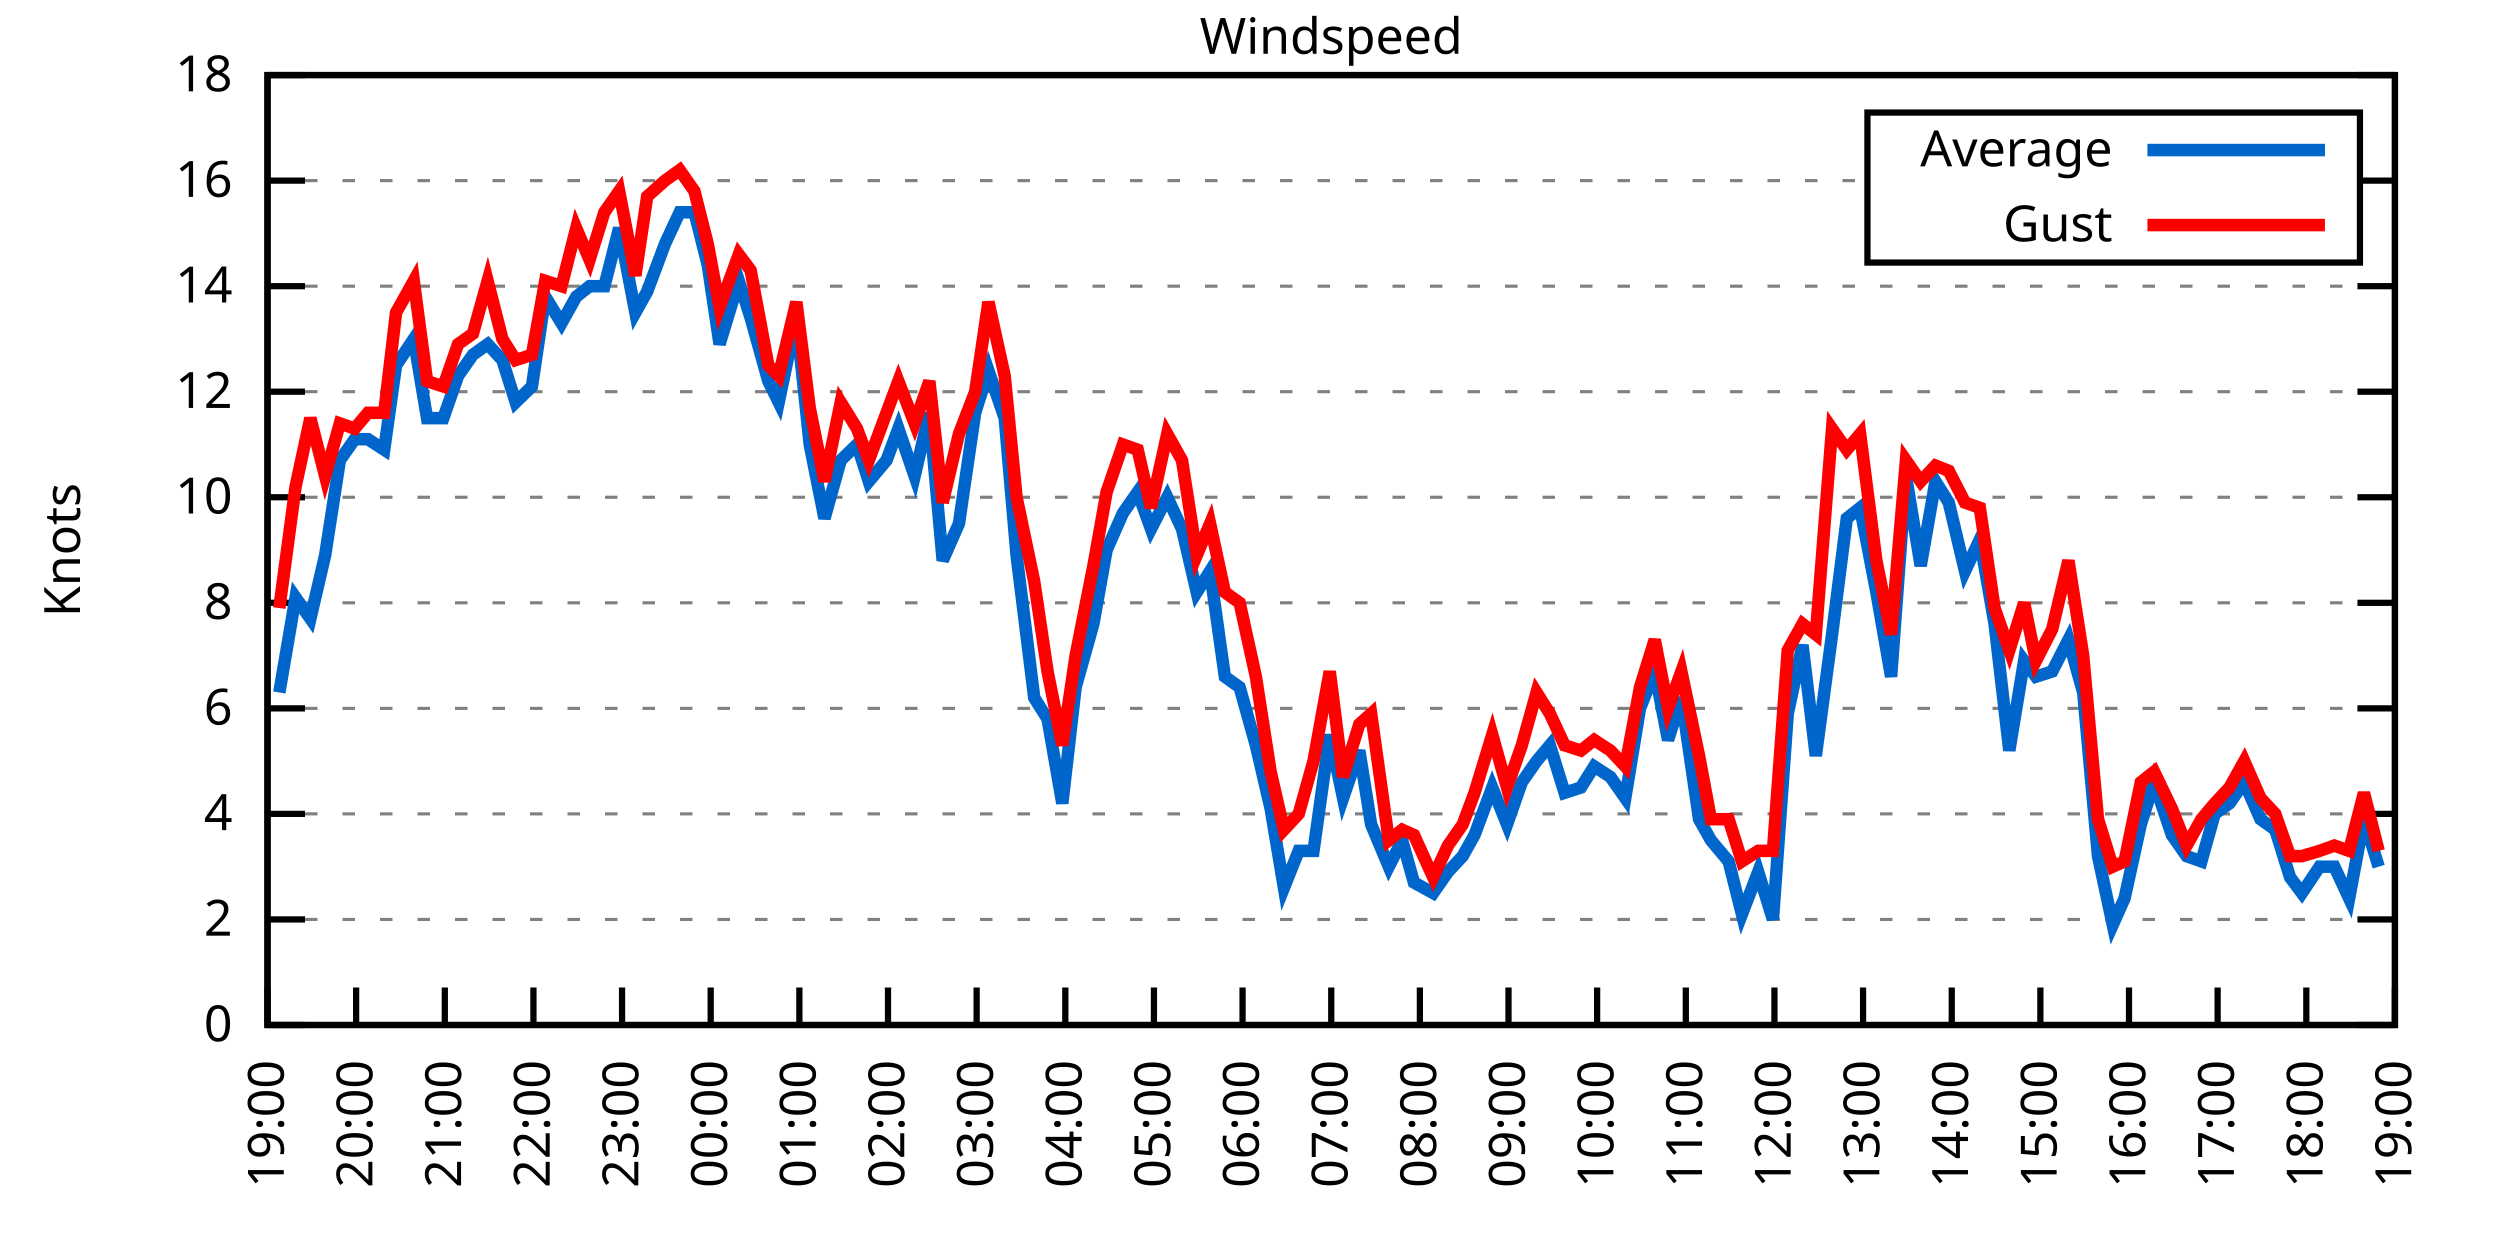
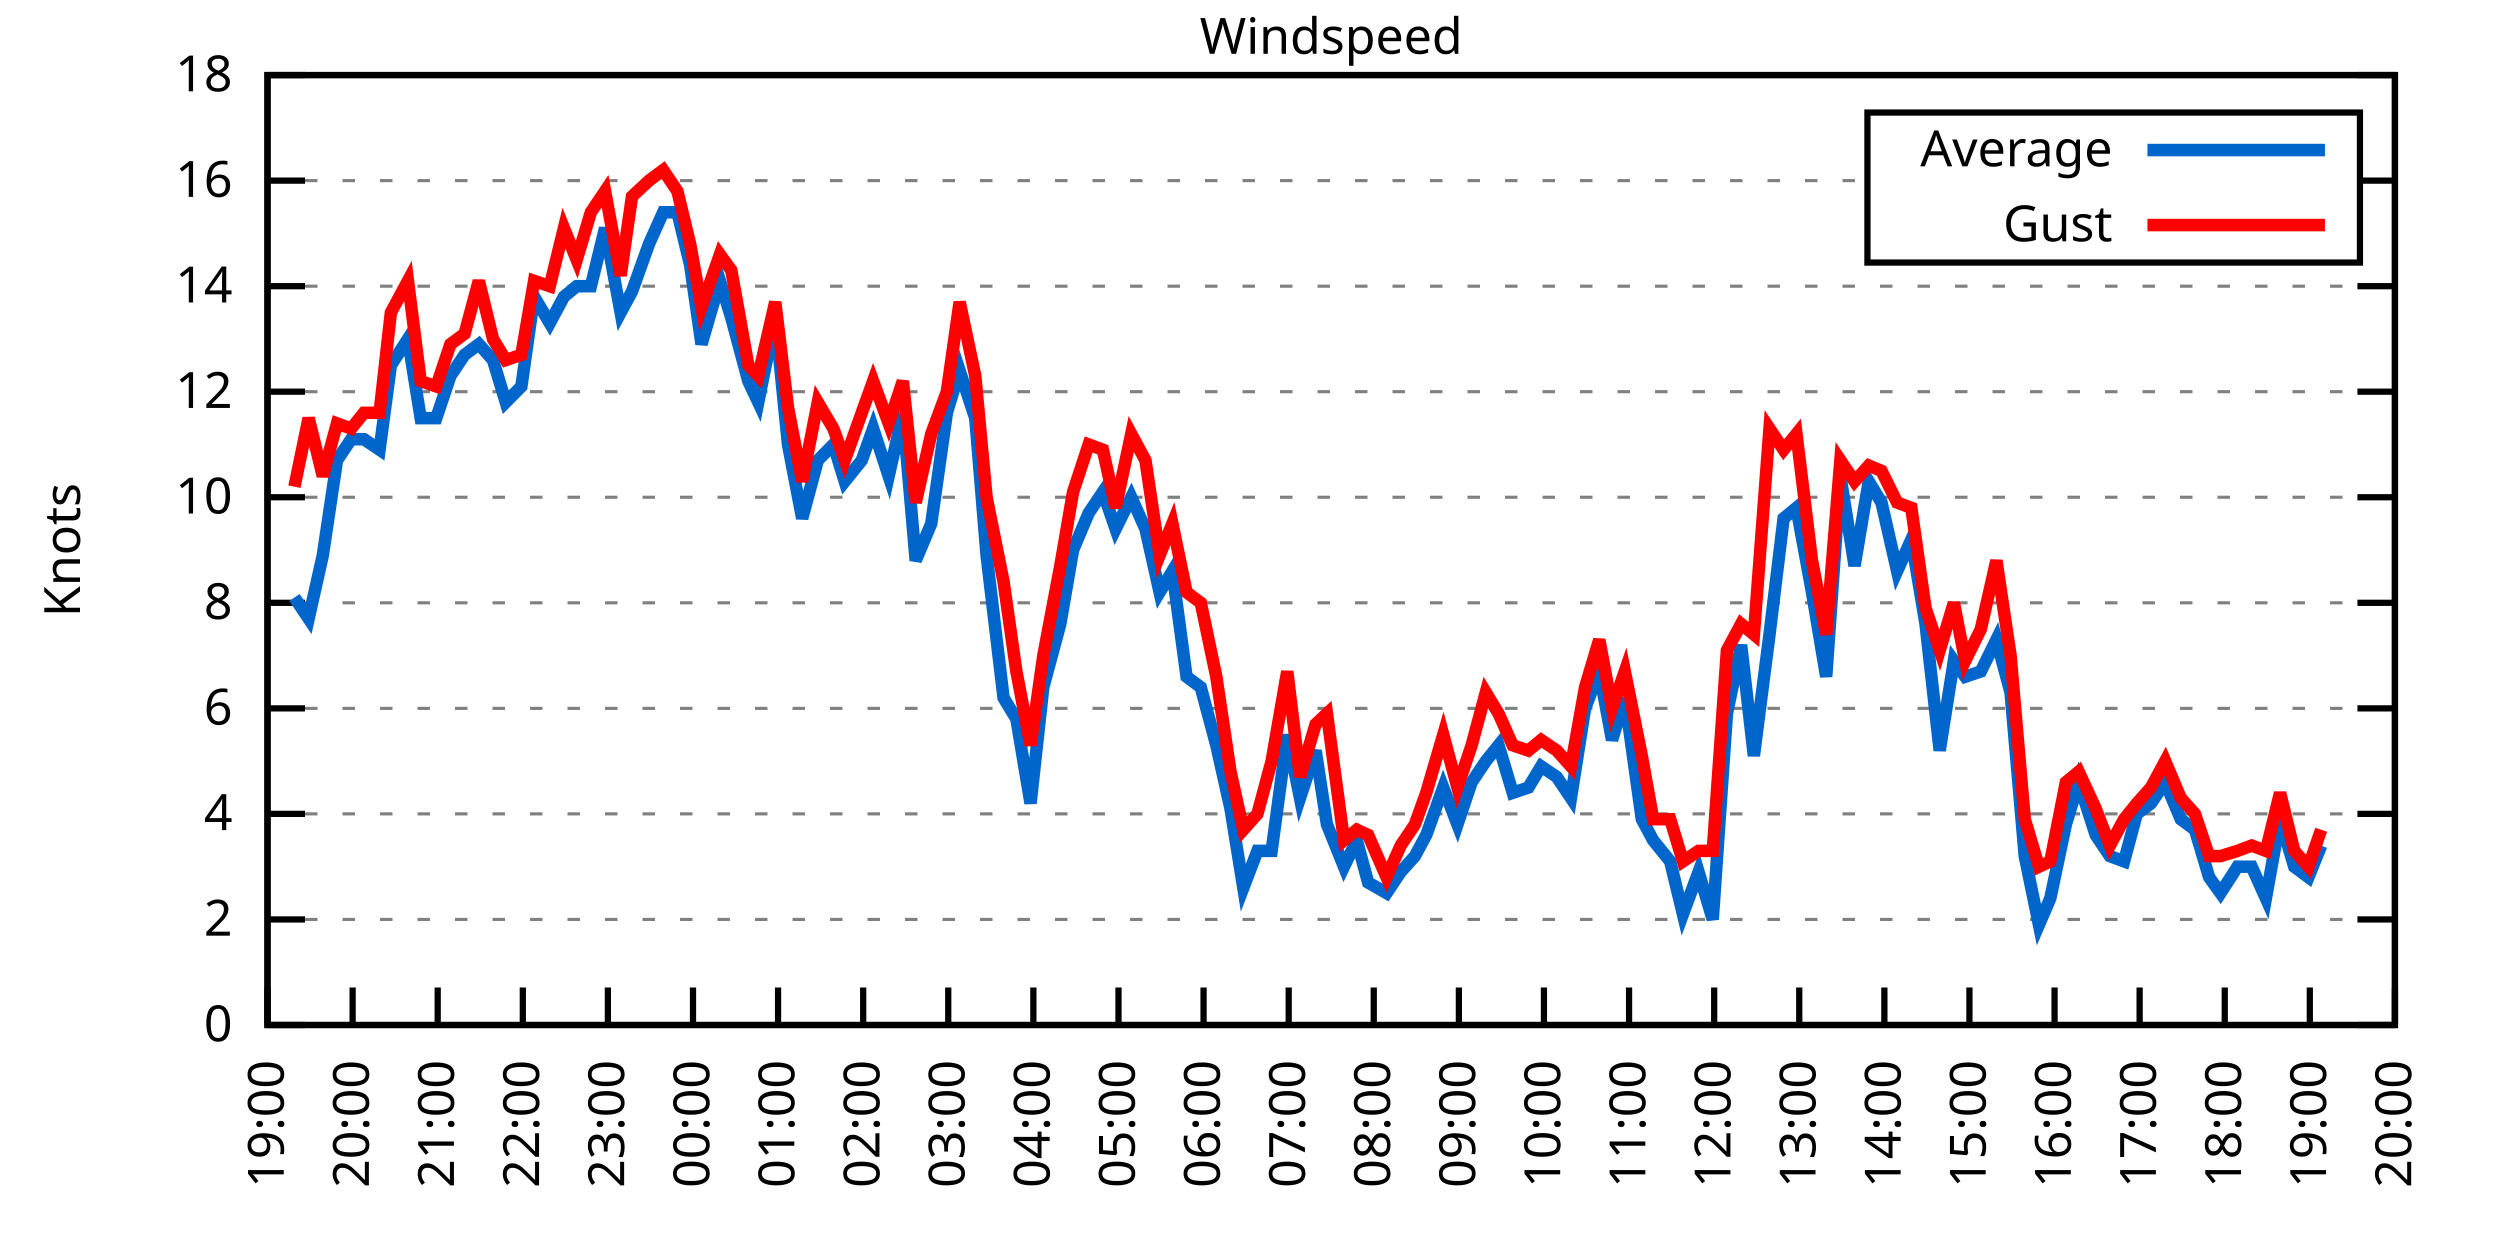
<svg xmlns="http://www.w3.org/2000/svg" xmlns:xlink="http://www.w3.org/1999/xlink" width="400" height="200" viewBox="0 0 400 200">
  <g id="gnuplot_canvas">
    <rect x="0" y="0" width="400" height="200" fill="none" />
    <defs>
      <circle id="gpDot" r="0.5" stroke-width="0.5" stroke="currentColor" />
      <path id="gpPt0" stroke-width="0.333" stroke="currentColor" d="M-1,0 h2 M0,-1 v2" />
      <path id="gpPt1" stroke-width="0.333" stroke="currentColor" d="M-1,-1 L1,1 M1,-1 L-1,1" />
      <path id="gpPt2" stroke-width="0.333" stroke="currentColor" d="M-1,0 L1,0 M0,-1 L0,1 M-1,-1 L1,1 M-1,1 L1,-1" />
      <rect id="gpPt3" stroke-width="0.333" stroke="currentColor" x="-1" y="-1" width="2" height="2" />
      <rect id="gpPt4" stroke-width="0.333" stroke="currentColor" fill="currentColor" x="-1" y="-1" width="2" height="2" />
      <circle id="gpPt5" stroke-width="0.333" stroke="currentColor" cx="0" cy="0" r="1" />
      <use xlink:href="#gpPt5" id="gpPt6" fill="currentColor" stroke="none" />
      <path id="gpPt7" stroke-width="0.333" stroke="currentColor" d="M0,-1.33 L-1.33,0.67 L1.33,0.67 z" />
      <use xlink:href="#gpPt7" id="gpPt8" fill="currentColor" stroke="none" />
      <use xlink:href="#gpPt7" id="gpPt9" stroke="currentColor" transform="rotate(180)" />
      <use xlink:href="#gpPt9" id="gpPt10" fill="currentColor" stroke="none" />
      <use xlink:href="#gpPt3" id="gpPt11" stroke="currentColor" transform="rotate(45)" />
      <use xlink:href="#gpPt11" id="gpPt12" fill="currentColor" stroke="none" />
      <path id="gpPt13" stroke-width="0.333" stroke="currentColor" d="M0,1.330 L1.265,0.411 L0.782,-1.067 L-0.782,-1.076 L-1.265,0.411 z" />
      <use xlink:href="#gpPt13" id="gpPt14" fill="currentColor" stroke="none" />
      <filter id="textbox" filterUnits="objectBoundingBox" x="0" y="0" height="1" width="1">
        <feFlood flood-color="white" flood-opacity="1" result="bgnd" />
        <feComposite in="SourceGraphic" in2="bgnd" operator="atop" />
      </filter>
      <filter id="greybox" filterUnits="objectBoundingBox" x="0" y="0" height="1" width="1">
        <feFlood flood-color="lightgrey" flood-opacity="1" result="grey" />
        <feComposite in="SourceGraphic" in2="grey" operator="atop" />
      </filter>
    </defs>
    <g fill="none" color="white" stroke="currentColor" stroke-width="1.00" stroke-linecap="butt" stroke-linejoin="miter">
</g>
    <g fill="none" color="black" stroke="currentColor" stroke-width="1.00" stroke-linecap="butt" stroke-linejoin="miter">
      <g stroke="none" shape-rendering="crispEdges">
        <polygon fill="rgb(255, 255, 255)" points="42.80,164.00 383.18,164.00 383.18,12.02 42.80,12.02 " />
      </g>
    </g>
    <g fill="none" color="black" stroke="currentColor" stroke-width="1.00" stroke-linecap="butt" stroke-linejoin="miter">
</g>
    <g fill="none" color="black" stroke="black" stroke-width="0.50" stroke-linecap="butt" stroke-linejoin="miter">
</g>
    <g fill="none" color="gray" stroke="currentColor" stroke-width="0.50" stroke-linecap="butt" stroke-linejoin="miter">
      <path stroke="gray" stroke-dasharray="2,4" class="gridline" d="M42.80,164.00 L383.19,164.00  " />
    </g>
    <g fill="none" color="gray" stroke="gray" stroke-width="1.00" stroke-linecap="butt" stroke-linejoin="miter">
</g>
    <g fill="none" color="black" stroke="currentColor" stroke-width="1.00" stroke-linecap="butt" stroke-linejoin="miter">
      <path stroke="black" d="M42.80,164.00 L48.80,164.00 M383.19,164.00 L377.19,164.00  " />
      <g transform="translate(37.20,166.60)" stroke="none" fill="black" font-family="Sans" font-size="8.00" text-anchor="end">
        <text>
          <tspan font-family="Sans"> 0</tspan>
        </text>
      </g>
    </g>
    <g fill="none" color="black" stroke="currentColor" stroke-width="1.00" stroke-linecap="butt" stroke-linejoin="miter">
</g>
    <g fill="none" color="black" stroke="black" stroke-width="0.50" stroke-linecap="butt" stroke-linejoin="miter">
</g>
    <g fill="none" color="gray" stroke="currentColor" stroke-width="0.50" stroke-linecap="butt" stroke-linejoin="miter">
      <path stroke="gray" stroke-dasharray="2,4" class="gridline" d="M42.80,147.11 L383.19,147.11  " />
    </g>
    <g fill="none" color="gray" stroke="gray" stroke-width="1.00" stroke-linecap="butt" stroke-linejoin="miter">
</g>
    <g fill="none" color="black" stroke="currentColor" stroke-width="1.00" stroke-linecap="butt" stroke-linejoin="miter">
      <path stroke="black" d="M42.80,147.11 L48.80,147.11 M383.19,147.11 L377.19,147.11  " />
      <g transform="translate(37.20,149.71)" stroke="none" fill="black" font-family="Sans" font-size="8.00" text-anchor="end">
        <text>
          <tspan font-family="Sans"> 2</tspan>
        </text>
      </g>
    </g>
    <g fill="none" color="black" stroke="currentColor" stroke-width="1.00" stroke-linecap="butt" stroke-linejoin="miter">
</g>
    <g fill="none" color="black" stroke="black" stroke-width="0.50" stroke-linecap="butt" stroke-linejoin="miter">
</g>
    <g fill="none" color="gray" stroke="currentColor" stroke-width="0.50" stroke-linecap="butt" stroke-linejoin="miter">
      <path stroke="gray" stroke-dasharray="2,4" class="gridline" d="M42.80,130.22 L383.19,130.22  " />
    </g>
    <g fill="none" color="gray" stroke="gray" stroke-width="1.00" stroke-linecap="butt" stroke-linejoin="miter">
</g>
    <g fill="none" color="black" stroke="currentColor" stroke-width="1.00" stroke-linecap="butt" stroke-linejoin="miter">
      <path stroke="black" d="M42.80,130.22 L48.80,130.22 M383.19,130.22 L377.19,130.22  " />
      <g transform="translate(37.20,132.82)" stroke="none" fill="black" font-family="Sans" font-size="8.00" text-anchor="end">
        <text>
          <tspan font-family="Sans"> 4</tspan>
        </text>
      </g>
    </g>
    <g fill="none" color="black" stroke="currentColor" stroke-width="1.00" stroke-linecap="butt" stroke-linejoin="miter">
</g>
    <g fill="none" color="black" stroke="black" stroke-width="0.50" stroke-linecap="butt" stroke-linejoin="miter">
</g>
    <g fill="none" color="gray" stroke="currentColor" stroke-width="0.50" stroke-linecap="butt" stroke-linejoin="miter">
      <path stroke="gray" stroke-dasharray="2,4" class="gridline" d="M42.80,113.34 L383.19,113.34  " />
    </g>
    <g fill="none" color="gray" stroke="gray" stroke-width="1.00" stroke-linecap="butt" stroke-linejoin="miter">
</g>
    <g fill="none" color="black" stroke="currentColor" stroke-width="1.00" stroke-linecap="butt" stroke-linejoin="miter">
      <path stroke="black" d="M42.80,113.34 L48.80,113.34 M383.19,113.34 L377.19,113.34  " />
      <g transform="translate(37.20,115.94)" stroke="none" fill="black" font-family="Sans" font-size="8.00" text-anchor="end">
        <text>
          <tspan font-family="Sans"> 6</tspan>
        </text>
      </g>
    </g>
    <g fill="none" color="black" stroke="currentColor" stroke-width="1.00" stroke-linecap="butt" stroke-linejoin="miter">
</g>
    <g fill="none" color="black" stroke="black" stroke-width="0.50" stroke-linecap="butt" stroke-linejoin="miter">
</g>
    <g fill="none" color="gray" stroke="currentColor" stroke-width="0.50" stroke-linecap="butt" stroke-linejoin="miter">
      <path stroke="gray" stroke-dasharray="2,4" class="gridline" d="M42.80,96.45 L383.19,96.45  " />
    </g>
    <g fill="none" color="gray" stroke="gray" stroke-width="1.00" stroke-linecap="butt" stroke-linejoin="miter">
</g>
    <g fill="none" color="black" stroke="currentColor" stroke-width="1.00" stroke-linecap="butt" stroke-linejoin="miter">
      <path stroke="black" d="M42.80,96.45 L48.80,96.45 M383.19,96.45 L377.19,96.45  " />
      <g transform="translate(37.20,99.05)" stroke="none" fill="black" font-family="Sans" font-size="8.00" text-anchor="end">
        <text>
          <tspan font-family="Sans"> 8</tspan>
        </text>
      </g>
    </g>
    <g fill="none" color="black" stroke="currentColor" stroke-width="1.00" stroke-linecap="butt" stroke-linejoin="miter">
</g>
    <g fill="none" color="black" stroke="black" stroke-width="0.50" stroke-linecap="butt" stroke-linejoin="miter">
</g>
    <g fill="none" color="gray" stroke="currentColor" stroke-width="0.50" stroke-linecap="butt" stroke-linejoin="miter">
      <path stroke="gray" stroke-dasharray="2,4" class="gridline" d="M42.80,79.56 L383.19,79.56  " />
    </g>
    <g fill="none" color="gray" stroke="gray" stroke-width="1.00" stroke-linecap="butt" stroke-linejoin="miter">
</g>
    <g fill="none" color="black" stroke="currentColor" stroke-width="1.00" stroke-linecap="butt" stroke-linejoin="miter">
      <path stroke="black" d="M42.80,79.56 L48.80,79.56 M383.19,79.56 L377.19,79.56  " />
      <g transform="translate(37.20,82.16)" stroke="none" fill="black" font-family="Sans" font-size="8.00" text-anchor="end">
        <text>
          <tspan font-family="Sans"> 10</tspan>
        </text>
      </g>
    </g>
    <g fill="none" color="black" stroke="currentColor" stroke-width="1.00" stroke-linecap="butt" stroke-linejoin="miter">
</g>
    <g fill="none" color="black" stroke="black" stroke-width="0.50" stroke-linecap="butt" stroke-linejoin="miter">
</g>
    <g fill="none" color="gray" stroke="currentColor" stroke-width="0.50" stroke-linecap="butt" stroke-linejoin="miter">
      <path stroke="gray" stroke-dasharray="2,4" class="gridline" d="M42.80,62.67 L383.19,62.67  " />
    </g>
    <g fill="none" color="gray" stroke="gray" stroke-width="1.00" stroke-linecap="butt" stroke-linejoin="miter">
</g>
    <g fill="none" color="black" stroke="currentColor" stroke-width="1.00" stroke-linecap="butt" stroke-linejoin="miter">
      <path stroke="black" d="M42.80,62.67 L48.80,62.67 M383.19,62.67 L377.19,62.67  " />
      <g transform="translate(37.20,65.27)" stroke="none" fill="black" font-family="Sans" font-size="8.00" text-anchor="end">
        <text>
          <tspan font-family="Sans"> 12</tspan>
        </text>
      </g>
    </g>
    <g fill="none" color="black" stroke="currentColor" stroke-width="1.00" stroke-linecap="butt" stroke-linejoin="miter">
</g>
    <g fill="none" color="black" stroke="black" stroke-width="0.50" stroke-linecap="butt" stroke-linejoin="miter">
</g>
    <g fill="none" color="gray" stroke="currentColor" stroke-width="0.50" stroke-linecap="butt" stroke-linejoin="miter">
      <path stroke="gray" stroke-dasharray="2,4" class="gridline" d="M42.80,45.79 L383.19,45.79  " />
    </g>
    <g fill="none" color="gray" stroke="gray" stroke-width="1.00" stroke-linecap="butt" stroke-linejoin="miter">
</g>
    <g fill="none" color="black" stroke="currentColor" stroke-width="1.00" stroke-linecap="butt" stroke-linejoin="miter">
      <path stroke="black" d="M42.80,45.79 L48.80,45.79 M383.19,45.79 L377.19,45.79  " />
      <g transform="translate(37.20,48.39)" stroke="none" fill="black" font-family="Sans" font-size="8.00" text-anchor="end">
        <text>
          <tspan font-family="Sans"> 14</tspan>
        </text>
      </g>
    </g>
    <g fill="none" color="black" stroke="currentColor" stroke-width="1.00" stroke-linecap="butt" stroke-linejoin="miter">
</g>
    <g fill="none" color="black" stroke="black" stroke-width="0.50" stroke-linecap="butt" stroke-linejoin="miter">
</g>
    <g fill="none" color="gray" stroke="currentColor" stroke-width="0.50" stroke-linecap="butt" stroke-linejoin="miter">
      <path stroke="gray" stroke-dasharray="2,4" class="gridline" d="M42.80,28.90 L298.79,28.90 M377.59,28.90 L383.19,28.90  " />
    </g>
    <g fill="none" color="gray" stroke="gray" stroke-width="1.00" stroke-linecap="butt" stroke-linejoin="miter">
</g>
    <g fill="none" color="black" stroke="currentColor" stroke-width="1.00" stroke-linecap="butt" stroke-linejoin="miter">
      <path stroke="black" d="M42.80,28.90 L48.80,28.90 M383.19,28.90 L377.19,28.90  " />
      <g transform="translate(37.20,31.50)" stroke="none" fill="black" font-family="Sans" font-size="8.00" text-anchor="end">
        <text>
          <tspan font-family="Sans"> 16</tspan>
        </text>
      </g>
    </g>
    <g fill="none" color="black" stroke="currentColor" stroke-width="1.00" stroke-linecap="butt" stroke-linejoin="miter">
</g>
    <g fill="none" color="black" stroke="black" stroke-width="0.50" stroke-linecap="butt" stroke-linejoin="miter">
</g>
    <g fill="none" color="gray" stroke="currentColor" stroke-width="0.50" stroke-linecap="butt" stroke-linejoin="miter">
      <path stroke="gray" stroke-dasharray="2,4" class="gridline" d="M42.80,12.01 L383.19,12.01  " />
    </g>
    <g fill="none" color="gray" stroke="gray" stroke-width="1.00" stroke-linecap="butt" stroke-linejoin="miter">
</g>
    <g fill="none" color="black" stroke="currentColor" stroke-width="1.00" stroke-linecap="butt" stroke-linejoin="miter">
      <path stroke="black" d="M42.80,12.01 L48.80,12.01 M383.19,12.01 L377.19,12.01  " />
      <g transform="translate(37.20,14.61)" stroke="none" fill="black" font-family="Sans" font-size="8.00" text-anchor="end">
        <text>
          <tspan font-family="Sans"> 18</tspan>
        </text>
      </g>
    </g>
    <g fill="none" color="black" stroke="currentColor" stroke-width="1.00" stroke-linecap="butt" stroke-linejoin="miter">
      <path stroke="black" d="M42.80,164.00 L42.80,158.00  " />
      <g transform="translate(45.40,169.60) rotate(270.00)" stroke="none" fill="black" font-family="Sans" font-size="8.00" text-anchor="end">
        <text>
          <tspan font-family="Sans">19:00</tspan>
        </text>
      </g>
    </g>
    <g fill="none" color="black" stroke="currentColor" stroke-width="1.00" stroke-linecap="butt" stroke-linejoin="miter">
-       <path stroke="black" d="M56.98,164.00 L56.98,158.00  " />
-       <g transform="translate(59.58,169.60) rotate(270.00)" stroke="none" fill="black" font-family="Sans" font-size="8.00" text-anchor="end">
+       <path stroke="black" d="M56.42,164.00 L56.42,158.00  " />
+       <g transform="translate(59.02,169.60) rotate(270.00)" stroke="none" fill="black" font-family="Sans" font-size="8.00" text-anchor="end">
        <text>
          <tspan font-family="Sans">20:00</tspan>
        </text>
      </g>
    </g>
    <g fill="none" color="black" stroke="currentColor" stroke-width="1.00" stroke-linecap="butt" stroke-linejoin="miter">
-       <path stroke="black" d="M71.17,164.00 L71.17,158.00  " />
-       <g transform="translate(73.77,169.60) rotate(270.00)" stroke="none" fill="black" font-family="Sans" font-size="8.00" text-anchor="end">
+       <path stroke="black" d="M70.03,164.00 L70.03,158.00  " />
+       <g transform="translate(72.63,169.60) rotate(270.00)" stroke="none" fill="black" font-family="Sans" font-size="8.00" text-anchor="end">
        <text>
          <tspan font-family="Sans">21:00</tspan>
        </text>
      </g>
    </g>
    <g fill="none" color="black" stroke="currentColor" stroke-width="1.00" stroke-linecap="butt" stroke-linejoin="miter">
-       <path stroke="black" d="M85.35,164.00 L85.35,158.00  " />
-       <g transform="translate(87.95,169.60) rotate(270.00)" stroke="none" fill="black" font-family="Sans" font-size="8.00" text-anchor="end">
+       <path stroke="black" d="M83.65,164.00 L83.65,158.00  " />
+       <g transform="translate(86.25,169.60) rotate(270.00)" stroke="none" fill="black" font-family="Sans" font-size="8.00" text-anchor="end">
        <text>
          <tspan font-family="Sans">22:00</tspan>
        </text>
      </g>
    </g>
    <g fill="none" color="black" stroke="currentColor" stroke-width="1.00" stroke-linecap="butt" stroke-linejoin="miter">
-       <path stroke="black" d="M99.53,164.00 L99.53,158.00  " />
-       <g transform="translate(102.13,169.60) rotate(270.00)" stroke="none" fill="black" font-family="Sans" font-size="8.00" text-anchor="end">
+       <path stroke="black" d="M97.26,164.00 L97.26,158.00  " />
+       <g transform="translate(99.86,169.60) rotate(270.00)" stroke="none" fill="black" font-family="Sans" font-size="8.00" text-anchor="end">
        <text>
          <tspan font-family="Sans">23:00</tspan>
        </text>
      </g>
    </g>
    <g fill="none" color="black" stroke="currentColor" stroke-width="1.00" stroke-linecap="butt" stroke-linejoin="miter">
-       <path stroke="black" d="M113.71,164.00 L113.71,158.00  " />
-       <g transform="translate(116.31,169.60) rotate(270.00)" stroke="none" fill="black" font-family="Sans" font-size="8.00" text-anchor="end">
+       <path stroke="black" d="M110.88,164.00 L110.88,158.00  " />
+       <g transform="translate(113.48,169.60) rotate(270.00)" stroke="none" fill="black" font-family="Sans" font-size="8.00" text-anchor="end">
        <text>
          <tspan font-family="Sans">00:00</tspan>
        </text>
      </g>
    </g>
    <g fill="none" color="black" stroke="currentColor" stroke-width="1.00" stroke-linecap="butt" stroke-linejoin="miter">
-       <path stroke="black" d="M127.90,164.00 L127.90,158.00  " />
-       <g transform="translate(130.50,169.60) rotate(270.00)" stroke="none" fill="black" font-family="Sans" font-size="8.00" text-anchor="end">
+       <path stroke="black" d="M124.49,164.00 L124.49,158.00  " />
+       <g transform="translate(127.09,169.60) rotate(270.00)" stroke="none" fill="black" font-family="Sans" font-size="8.00" text-anchor="end">
        <text>
          <tspan font-family="Sans">01:00</tspan>
        </text>
      </g>
    </g>
    <g fill="none" color="black" stroke="currentColor" stroke-width="1.00" stroke-linecap="butt" stroke-linejoin="miter">
-       <path stroke="black" d="M142.08,164.00 L142.08,158.00  " />
-       <g transform="translate(144.68,169.60) rotate(270.00)" stroke="none" fill="black" font-family="Sans" font-size="8.00" text-anchor="end">
+       <path stroke="black" d="M138.11,164.00 L138.11,158.00  " />
+       <g transform="translate(140.71,169.60) rotate(270.00)" stroke="none" fill="black" font-family="Sans" font-size="8.00" text-anchor="end">
        <text>
          <tspan font-family="Sans">02:00</tspan>
        </text>
      </g>
    </g>
    <g fill="none" color="black" stroke="currentColor" stroke-width="1.00" stroke-linecap="butt" stroke-linejoin="miter">
-       <path stroke="black" d="M156.26,164.00 L156.26,158.00  " />
-       <g transform="translate(158.86,169.60) rotate(270.00)" stroke="none" fill="black" font-family="Sans" font-size="8.00" text-anchor="end">
+       <path stroke="black" d="M151.72,164.00 L151.72,158.00  " />
+       <g transform="translate(154.32,169.60) rotate(270.00)" stroke="none" fill="black" font-family="Sans" font-size="8.00" text-anchor="end">
        <text>
          <tspan font-family="Sans">03:00</tspan>
        </text>
      </g>
    </g>
    <g fill="none" color="black" stroke="currentColor" stroke-width="1.00" stroke-linecap="butt" stroke-linejoin="miter">
-       <path stroke="black" d="M170.45,164.00 L170.45,158.00  " />
-       <g transform="translate(173.05,169.60) rotate(270.00)" stroke="none" fill="black" font-family="Sans" font-size="8.00" text-anchor="end">
+       <path stroke="black" d="M165.34,164.00 L165.34,158.00  " />
+       <g transform="translate(167.94,169.60) rotate(270.00)" stroke="none" fill="black" font-family="Sans" font-size="8.00" text-anchor="end">
        <text>
          <tspan font-family="Sans">04:00</tspan>
        </text>
      </g>
    </g>
    <g fill="none" color="black" stroke="currentColor" stroke-width="1.00" stroke-linecap="butt" stroke-linejoin="miter">
-       <path stroke="black" d="M184.63,164.00 L184.63,158.00  " />
-       <g transform="translate(187.23,169.60) rotate(270.00)" stroke="none" fill="black" font-family="Sans" font-size="8.00" text-anchor="end">
+       <path stroke="black" d="M178.96,164.00 L178.96,158.00  " />
+       <g transform="translate(181.56,169.60) rotate(270.00)" stroke="none" fill="black" font-family="Sans" font-size="8.00" text-anchor="end">
        <text>
          <tspan font-family="Sans">05:00</tspan>
        </text>
      </g>
    </g>
    <g fill="none" color="black" stroke="currentColor" stroke-width="1.00" stroke-linecap="butt" stroke-linejoin="miter">
-       <path stroke="black" d="M198.81,164.00 L198.81,158.00  " />
-       <g transform="translate(201.41,169.60) rotate(270.00)" stroke="none" fill="black" font-family="Sans" font-size="8.00" text-anchor="end">
+       <path stroke="black" d="M192.57,164.00 L192.57,158.00  " />
+       <g transform="translate(195.17,169.60) rotate(270.00)" stroke="none" fill="black" font-family="Sans" font-size="8.00" text-anchor="end">
        <text>
          <tspan font-family="Sans">06:00</tspan>
        </text>
      </g>
    </g>
    <g fill="none" color="black" stroke="currentColor" stroke-width="1.00" stroke-linecap="butt" stroke-linejoin="miter">
-       <path stroke="black" d="M213.00,164.00 L213.00,158.00  " />
-       <g transform="translate(215.60,169.60) rotate(270.00)" stroke="none" fill="black" font-family="Sans" font-size="8.00" text-anchor="end">
+       <path stroke="black" d="M206.19,164.00 L206.19,158.00  " />
+       <g transform="translate(208.79,169.60) rotate(270.00)" stroke="none" fill="black" font-family="Sans" font-size="8.00" text-anchor="end">
        <text>
          <tspan font-family="Sans">07:00</tspan>
        </text>
      </g>
    </g>
    <g fill="none" color="black" stroke="currentColor" stroke-width="1.00" stroke-linecap="butt" stroke-linejoin="miter">
-       <path stroke="black" d="M227.18,164.00 L227.18,158.00  " />
-       <g transform="translate(229.78,169.60) rotate(270.00)" stroke="none" fill="black" font-family="Sans" font-size="8.00" text-anchor="end">
+       <path stroke="black" d="M219.80,164.00 L219.80,158.00  " />
+       <g transform="translate(222.40,169.60) rotate(270.00)" stroke="none" fill="black" font-family="Sans" font-size="8.00" text-anchor="end">
        <text>
          <tspan font-family="Sans">08:00</tspan>
        </text>
      </g>
    </g>
    <g fill="none" color="black" stroke="currentColor" stroke-width="1.00" stroke-linecap="butt" stroke-linejoin="miter">
-       <path stroke="black" d="M241.36,164.00 L241.36,158.00  " />
-       <g transform="translate(243.96,169.60) rotate(270.00)" stroke="none" fill="black" font-family="Sans" font-size="8.00" text-anchor="end">
+       <path stroke="black" d="M233.42,164.00 L233.42,158.00  " />
+       <g transform="translate(236.02,169.60) rotate(270.00)" stroke="none" fill="black" font-family="Sans" font-size="8.00" text-anchor="end">
        <text>
          <tspan font-family="Sans">09:00</tspan>
        </text>
      </g>
    </g>
    <g fill="none" color="black" stroke="currentColor" stroke-width="1.00" stroke-linecap="butt" stroke-linejoin="miter">
-       <path stroke="black" d="M255.54,164.00 L255.54,158.00  " />
-       <g transform="translate(258.14,169.60) rotate(270.00)" stroke="none" fill="black" font-family="Sans" font-size="8.00" text-anchor="end">
+       <path stroke="black" d="M247.03,164.00 L247.03,158.00  " />
+       <g transform="translate(249.63,169.60) rotate(270.00)" stroke="none" fill="black" font-family="Sans" font-size="8.00" text-anchor="end">
        <text>
          <tspan font-family="Sans">10:00</tspan>
        </text>
      </g>
    </g>
    <g fill="none" color="black" stroke="currentColor" stroke-width="1.00" stroke-linecap="butt" stroke-linejoin="miter">
-       <path stroke="black" d="M269.73,164.00 L269.73,158.00  " />
-       <g transform="translate(272.33,169.60) rotate(270.00)" stroke="none" fill="black" font-family="Sans" font-size="8.00" text-anchor="end">
+       <path stroke="black" d="M260.65,164.00 L260.65,158.00  " />
+       <g transform="translate(263.25,169.60) rotate(270.00)" stroke="none" fill="black" font-family="Sans" font-size="8.00" text-anchor="end">
        <text>
          <tspan font-family="Sans">11:00</tspan>
        </text>
      </g>
    </g>
    <g fill="none" color="black" stroke="currentColor" stroke-width="1.00" stroke-linecap="butt" stroke-linejoin="miter">
-       <path stroke="black" d="M283.91,164.00 L283.91,158.00  " />
-       <g transform="translate(286.51,169.60) rotate(270.00)" stroke="none" fill="black" font-family="Sans" font-size="8.00" text-anchor="end">
+       <path stroke="black" d="M274.27,164.00 L274.27,158.00  " />
+       <g transform="translate(276.87,169.60) rotate(270.00)" stroke="none" fill="black" font-family="Sans" font-size="8.00" text-anchor="end">
        <text>
          <tspan font-family="Sans">12:00</tspan>
        </text>
      </g>
    </g>
    <g fill="none" color="black" stroke="currentColor" stroke-width="1.00" stroke-linecap="butt" stroke-linejoin="miter">
-       <path stroke="black" d="M298.09,164.00 L298.09,158.00  " />
-       <g transform="translate(300.69,169.60) rotate(270.00)" stroke="none" fill="black" font-family="Sans" font-size="8.00" text-anchor="end">
+       <path stroke="black" d="M287.88,164.00 L287.88,158.00  " />
+       <g transform="translate(290.48,169.60) rotate(270.00)" stroke="none" fill="black" font-family="Sans" font-size="8.00" text-anchor="end">
        <text>
          <tspan font-family="Sans">13:00</tspan>
        </text>
      </g>
    </g>
    <g fill="none" color="black" stroke="currentColor" stroke-width="1.00" stroke-linecap="butt" stroke-linejoin="miter">
-       <path stroke="black" d="M312.28,164.00 L312.28,158.00  " />
-       <g transform="translate(314.88,169.60) rotate(270.00)" stroke="none" fill="black" font-family="Sans" font-size="8.00" text-anchor="end">
+       <path stroke="black" d="M301.50,164.00 L301.50,158.00  " />
+       <g transform="translate(304.10,169.60) rotate(270.00)" stroke="none" fill="black" font-family="Sans" font-size="8.00" text-anchor="end">
        <text>
          <tspan font-family="Sans">14:00</tspan>
        </text>
      </g>
    </g>
    <g fill="none" color="black" stroke="currentColor" stroke-width="1.00" stroke-linecap="butt" stroke-linejoin="miter">
-       <path stroke="black" d="M326.46,164.00 L326.46,158.00  " />
-       <g transform="translate(329.06,169.60) rotate(270.00)" stroke="none" fill="black" font-family="Sans" font-size="8.00" text-anchor="end">
+       <path stroke="black" d="M315.11,164.00 L315.11,158.00  " />
+       <g transform="translate(317.71,169.60) rotate(270.00)" stroke="none" fill="black" font-family="Sans" font-size="8.00" text-anchor="end">
        <text>
          <tspan font-family="Sans">15:00</tspan>
        </text>
      </g>
    </g>
    <g fill="none" color="black" stroke="currentColor" stroke-width="1.00" stroke-linecap="butt" stroke-linejoin="miter">
-       <path stroke="black" d="M340.64,164.00 L340.64,158.00  " />
-       <g transform="translate(343.24,169.60) rotate(270.00)" stroke="none" fill="black" font-family="Sans" font-size="8.00" text-anchor="end">
+       <path stroke="black" d="M328.73,164.00 L328.73,158.00  " />
+       <g transform="translate(331.33,169.60) rotate(270.00)" stroke="none" fill="black" font-family="Sans" font-size="8.00" text-anchor="end">
        <text>
          <tspan font-family="Sans">16:00</tspan>
        </text>
      </g>
    </g>
    <g fill="none" color="black" stroke="currentColor" stroke-width="1.00" stroke-linecap="butt" stroke-linejoin="miter">
-       <path stroke="black" d="M354.82,164.00 L354.82,158.00  " />
-       <g transform="translate(357.42,169.60) rotate(270.00)" stroke="none" fill="black" font-family="Sans" font-size="8.00" text-anchor="end">
+       <path stroke="black" d="M342.34,164.00 L342.34,158.00  " />
+       <g transform="translate(344.94,169.60) rotate(270.00)" stroke="none" fill="black" font-family="Sans" font-size="8.00" text-anchor="end">
        <text>
          <tspan font-family="Sans">17:00</tspan>
        </text>
      </g>
    </g>
    <g fill="none" color="black" stroke="currentColor" stroke-width="1.00" stroke-linecap="butt" stroke-linejoin="miter">
-       <path stroke="black" d="M369.01,164.00 L369.01,158.00  " />
-       <g transform="translate(371.61,169.60) rotate(270.00)" stroke="none" fill="black" font-family="Sans" font-size="8.00" text-anchor="end">
+       <path stroke="black" d="M355.96,164.00 L355.96,158.00  " />
+       <g transform="translate(358.56,169.60) rotate(270.00)" stroke="none" fill="black" font-family="Sans" font-size="8.00" text-anchor="end">
        <text>
          <tspan font-family="Sans">18:00</tspan>
+         </text>
+       </g>
+     </g>
+     <g fill="none" color="black" stroke="currentColor" stroke-width="1.00" stroke-linecap="butt" stroke-linejoin="miter">
+       <path stroke="black" d="M369.57,164.00 L369.57,158.00  " />
+       <g transform="translate(372.17,169.60) rotate(270.00)" stroke="none" fill="black" font-family="Sans" font-size="8.00" text-anchor="end">
+         <text>
+           <tspan font-family="Sans">19:00</tspan>
        </text>
      </g>
    </g>
    <g fill="none" color="black" stroke="currentColor" stroke-width="1.00" stroke-linecap="butt" stroke-linejoin="miter">
      <path stroke="black" d="M383.19,164.00 L383.19,158.00  " />
      <g transform="translate(385.79,169.60) rotate(270.00)" stroke="none" fill="black" font-family="Sans" font-size="8.00" text-anchor="end">
        <text>
-           <tspan font-family="Sans">19:00</tspan>
+           <tspan font-family="Sans">20:00</tspan>
        </text>
      </g>
    </g>
    <g fill="none" color="black" stroke="currentColor" stroke-width="1.00" stroke-linecap="butt" stroke-linejoin="miter">
</g>
    <g fill="none" color="black" stroke="currentColor" stroke-width="1.00" stroke-linecap="butt" stroke-linejoin="miter">
      <path stroke="black" d="M42.80,12.01 L42.80,164.00 L383.19,164.00 L383.19,12.01 L42.80,12.01 Z  " />
    </g>
    <g fill="none" color="black" stroke="currentColor" stroke-width="1.00" stroke-linecap="butt" stroke-linejoin="miter">
</g>
    <g fill="none" color="black" stroke="currentColor" stroke-width="1.00" stroke-linecap="butt" stroke-linejoin="miter">
      <path stroke="black" d="M298.79,42.01 L298.79,18.01 L377.59,18.01 L377.59,42.01 L298.79,42.01 Z  " />
    </g>
    <g id="Windspeed_plot_1">
      <g fill="none" color="white" stroke="black" stroke-width="2.00" stroke-linecap="butt" stroke-linejoin="miter">
</g>
      <g fill="none" color="black" stroke="currentColor" stroke-width="2.00" stroke-linecap="butt" stroke-linejoin="miter">
        <g transform="translate(337.99,26.61)" stroke="none" fill="black" font-family="Sans" font-size="8.00" text-anchor="end">
          <text>
            <tspan font-family="Sans">Average</tspan>
          </text>
        </g>
      </g>
      <g fill="none" color="black" stroke="currentColor" stroke-width="2.00" stroke-linecap="butt" stroke-linejoin="miter">
-         <path stroke="rgb(  0, 102, 204)" d="M343.59,24.01 L371.99,24.01 M44.69,110.80 L47.29,95.60 L49.66,98.98 L52.02,88.85 L54.38,73.65 L56.75,70.27   L58.87,70.27 L61.47,71.96 L63.37,58.45 L66.20,54.23 L68.33,66.90 L70.93,66.90 L73.29,60.14 L75.66,56.76   L78.02,55.07 L80.38,57.61 L82.51,64.36 L85.11,61.83 L87.24,47.47 L89.84,51.70 L92.20,47.47 L94.33,45.79   L96.70,45.79 L99.06,36.50 L101.66,50.01 L103.55,46.63 L106.39,39.03 L108.75,33.96 L111.11,33.96 L113.24,42.41   L115.13,55.07 L118.21,44.94 L120.10,50.85 L122.93,60.98 L124.59,64.36 L127.42,50.85 L129.55,71.12 L131.92,82.94   L134.52,73.65 L137.12,71.12 L139.01,77.03 L141.84,73.65 L143.74,68.58 L146.34,76.18 L148.70,66.05 L150.83,89.69   L153.43,83.78 L156.03,66.05 L158.15,59.30 L160.75,66.90 L162.65,88.85 L165.48,111.65 L167.61,115.03 L169.97,128.54   L172.10,109.96 L174.94,99.83 L177.06,88.00 L179.67,82.09 L182.03,78.72 L184.16,84.63 L186.76,79.56 L189.12,84.63   L191.48,94.76 L193.61,91.38 L195.98,108.27 L198.34,109.96 L200.94,119.25 L203.30,129.38 L205.43,142.05 L207.79,136.14   L210.16,136.14 L212.76,117.56 L214.89,127.69 L217.49,120.09 L219.38,131.91 L222.21,138.67 L224.34,134.45 L226.23,141.20   L229.31,142.89 L231.67,139.51 L234.03,136.98 L235.92,133.60 L238.76,126.00 L241.12,131.91 L243.49,125.16 L245.85,121.78   L247.98,119.25 L250.34,126.85 L252.94,126.00 L255.07,122.62 L257.67,124.31 L260.04,127.69 L262.40,113.34 L264.76,107.43   L266.89,118.40 L269.02,111.65 L271.85,131.07 L273.75,134.45 L276.58,137.82 L278.71,146.27 L281.31,139.51 L283.67,147.11   L286.04,114.18 L288.40,103.20 L290.53,120.94 L293.13,101.52 L295.49,82.94 L297.62,81.25 L300.22,94.76 L302.58,108.27   L304.95,76.18 L307.31,90.54 L309.68,77.03 L311.80,80.41 L314.40,91.38 L316.77,86.32 L319.13,99.83 L321.49,120.09   L323.86,105.74 L325.75,108.27 L328.35,107.43 L330.95,102.36 L333.31,110.80 L335.68,136.98 L338.04,147.96 L339.93,143.73   L342.53,131.91 L344.66,125.16 L347.50,133.60 L349.86,136.98 L352.22,137.82 L354.35,130.22 L356.72,128.54 L359.08,125.16   L361.68,131.07 L364.04,132.76 L366.41,140.36 L368.30,142.89 L371.13,138.67 L373.50,138.67 L375.86,143.73 L378.23,131.07   L380.59,138.67  " />
+         <path stroke="rgb(  0, 102, 204)" d="M343.59,24.01 L371.99,24.01 M47.11,95.60 L49.38,98.98 L51.65,88.85 L53.92,73.65 L56.19,70.27 L58.23,70.27   L60.73,71.96 L62.54,58.45 L65.27,54.23 L67.31,66.90 L69.80,66.90 L72.07,60.14 L74.34,56.76 L76.61,55.07   L78.88,57.61 L80.92,64.36 L83.42,61.83 L85.46,47.47 L87.96,51.70 L90.23,47.47 L92.27,45.79 L94.54,45.79   L96.81,36.50 L99.30,50.01 L101.12,46.63 L103.84,39.03 L106.11,33.96 L108.38,33.96 L110.42,42.41 L112.24,55.07   L115.19,44.94 L117.01,50.85 L119.73,60.98 L121.32,64.36 L124.04,50.85 L126.08,71.12 L128.35,82.94 L130.85,73.65   L133.34,71.12 L135.16,77.03 L137.88,73.65 L139.70,68.58 L142.19,76.18 L144.46,66.05 L146.51,89.69 L149.00,83.78   L151.50,66.05 L153.54,59.30 L156.04,66.90 L157.85,88.85 L160.57,111.65 L162.62,115.03 L164.89,128.54 L166.93,109.96   L169.65,99.83 L171.69,88.00 L174.19,82.09 L176.46,78.72 L178.50,84.63 L181.00,79.56 L183.27,84.63 L185.54,94.76   L187.58,91.38 L189.85,108.27 L192.12,109.96 L194.61,119.25 L196.88,129.38 L198.93,142.05 L201.19,136.14 L203.46,136.14   L205.96,117.56 L208.00,127.69 L210.50,120.09 L212.31,131.91 L215.04,138.67 L217.08,134.45 L218.90,141.20 L221.85,142.89   L224.11,139.51 L226.38,136.98 L228.20,133.60 L230.92,126.00 L233.19,131.91 L235.46,125.16 L237.73,121.78 L239.77,119.25   L242.04,126.85 L244.54,126.00 L246.58,122.62 L249.08,124.31 L251.35,127.69 L253.61,113.34 L255.88,107.43 L257.93,118.40   L259.97,111.65 L262.69,131.07 L264.51,134.45 L267.23,137.82 L269.27,146.27 L271.77,139.51 L274.04,147.11 L276.31,114.18   L278.58,103.20 L280.62,120.94 L283.12,101.52 L285.38,82.94 L287.43,81.25 L289.92,94.76 L292.19,108.27 L294.46,76.18   L296.73,90.54 L299.00,77.03 L301.04,80.41 L303.54,91.38 L305.81,86.32 L308.08,99.83 L310.35,120.09 L312.62,105.74   L314.43,108.27 L316.93,107.43 L319.42,102.36 L321.69,110.80 L323.96,136.98 L326.23,147.96 L328.05,143.73 L330.54,131.91   L332.59,125.16 L335.31,133.60 L337.58,136.98 L339.85,137.82 L341.89,130.22 L344.16,128.54 L346.43,125.16 L348.92,131.07   L351.19,132.76 L353.46,140.36 L355.28,142.89 L358.00,138.67 L360.27,138.67 L362.54,143.73 L364.81,131.07 L367.08,138.67   L369.35,140.36 L371.39,135.29  " />
      </g>
    </g>
    <g id="Windspeed_plot_2">
      <g fill="none" color="black" stroke="currentColor" stroke-width="2.00" stroke-linecap="butt" stroke-linejoin="miter">
        <g transform="translate(337.99,38.61)" stroke="none" fill="black" font-family="Sans" font-size="8.00" text-anchor="end">
          <text>
            <tspan font-family="Sans">Gust</tspan>
          </text>
        </g>
      </g>
      <g fill="none" color="black" stroke="currentColor" stroke-width="2.00" stroke-linecap="butt" stroke-linejoin="miter">
-         <path stroke="rgb(255,   0,   0)" d="M343.59,36.01 L371.99,36.01 M44.69,97.29 L47.29,77.87 L49.66,66.90 L52.02,76.18 L54.38,67.74 L56.75,68.58   L58.87,66.05 L61.47,66.05 L63.37,50.01 L66.20,44.94 L68.33,60.98 L70.93,61.83 L73.29,55.07 L75.66,53.39   L78.02,44.94 L80.38,54.23 L82.51,57.61 L85.11,56.76 L87.24,44.94 L89.84,45.79 L92.20,36.50 L94.33,41.56   L96.70,33.96 L99.06,30.59 L101.66,44.10 L103.55,31.43 L106.39,28.90 L108.75,27.21 L111.11,30.59 L113.24,39.03   L115.13,49.16 L118.21,40.72 L120.10,43.25 L122.93,58.45 L124.59,60.14 L127.42,48.32 L129.55,65.21 L131.92,77.03   L134.52,64.36 L137.12,68.58 L139.01,73.65 L141.84,66.05 L143.74,60.98 L146.34,67.74 L148.70,60.98 L150.83,80.41   L153.43,69.43 L156.03,62.67 L158.15,48.32 L160.75,60.14 L162.65,79.56 L165.48,93.07 L167.61,107.43 L169.97,119.25   L172.10,104.89 L174.94,90.54 L177.06,78.72 L179.67,71.12 L182.03,71.96 L184.16,81.25 L186.76,69.43 L189.12,73.65   L191.48,88.85 L193.61,83.78 L195.98,94.76 L198.34,96.45 L200.94,108.27 L203.30,123.47 L205.43,132.76 L207.79,130.22   L210.16,121.78 L212.76,107.43 L214.89,124.31 L217.49,115.87 L219.38,114.18 L222.21,134.45 L224.34,132.76 L226.23,133.60   L229.31,140.36 L231.67,135.29 L234.03,131.91 L235.92,126.85 L238.76,117.56 L241.12,126.00 L243.49,119.25 L245.85,110.80   L247.98,114.18 L250.34,119.25 L252.94,120.09 L255.07,118.40 L257.67,120.09 L260.04,122.62 L262.40,109.96 L264.76,102.36   L266.89,113.34 L269.02,107.43 L271.85,120.94 L273.75,131.07 L276.58,131.07 L278.71,137.82 L281.31,136.14 L283.67,136.14   L286.04,104.05 L288.40,99.83 L290.53,101.52 L293.13,68.58 L295.49,71.96 L297.62,69.43 L300.22,89.69 L302.58,101.52   L304.95,73.65 L307.31,77.03 L309.68,74.49 L311.80,75.34 L314.40,80.41 L316.77,81.25 L319.13,97.29 L321.49,104.05   L323.86,96.45 L325.75,105.74 L328.35,100.67 L330.95,89.69 L333.31,104.89 L335.68,131.07 L338.04,138.67 L339.93,137.82   L342.53,125.16 L344.66,123.47 L347.50,129.38 L349.86,135.29 L352.22,131.07 L354.35,128.54 L356.72,126.00 L359.08,121.78   L361.68,127.69 L364.04,130.22 L366.41,136.98 L368.30,136.98 L371.13,136.14 L373.50,135.29 L375.86,136.14 L378.23,126.85   L380.59,136.14  " />
+         <path stroke="rgb(255,   0,   0)" d="M343.59,36.01 L371.99,36.01 M47.11,77.87 L49.38,66.90 L51.65,76.18 L53.92,67.74 L56.19,68.58 L58.23,66.05   L60.73,66.05 L62.54,50.01 L65.27,44.94 L67.31,60.98 L69.80,61.83 L72.07,55.07 L74.34,53.39 L76.61,44.94   L78.88,54.23 L80.92,57.61 L83.42,56.76 L85.46,44.94 L87.96,45.79 L90.23,36.50 L92.27,41.56 L94.54,33.96   L96.81,30.59 L99.30,44.10 L101.12,31.43 L103.84,28.90 L106.11,27.21 L108.38,30.59 L110.42,39.03 L112.24,49.16   L115.19,40.72 L117.01,43.25 L119.73,58.45 L121.32,60.14 L124.04,48.32 L126.08,65.21 L128.35,77.03 L130.85,64.36   L133.34,68.58 L135.16,73.65 L137.88,66.05 L139.70,60.98 L142.19,67.74 L144.46,60.98 L146.51,80.41 L149.00,69.43   L151.50,62.67 L153.54,48.32 L156.04,60.14 L157.85,79.56 L160.57,93.07 L162.62,107.43 L164.89,119.25 L166.93,104.89   L169.65,90.54 L171.69,78.72 L174.19,71.12 L176.46,71.96 L178.50,81.25 L181.00,69.43 L183.27,73.65 L185.54,88.85   L187.58,83.78 L189.85,94.76 L192.12,96.45 L194.61,108.27 L196.88,123.47 L198.93,132.76 L201.19,130.22 L203.46,121.78   L205.96,107.43 L208.00,124.31 L210.50,115.87 L212.31,114.18 L215.04,134.45 L217.08,132.76 L218.90,133.60 L221.85,140.36   L224.11,135.29 L226.38,131.91 L228.20,126.85 L230.92,117.56 L233.19,126.00 L235.46,119.25 L237.73,110.80 L239.77,114.18   L242.04,119.25 L244.54,120.09 L246.58,118.40 L249.08,120.09 L251.35,122.62 L253.61,109.96 L255.88,102.36 L257.93,113.34   L259.97,107.43 L262.69,120.94 L264.51,131.07 L267.23,131.07 L269.27,137.82 L271.77,136.14 L274.04,136.14 L276.31,104.05   L278.58,99.83 L280.62,101.52 L283.12,68.58 L285.38,71.96 L287.43,69.43 L289.92,89.69 L292.19,101.52 L294.46,73.65   L296.73,77.03 L299.00,74.49 L301.04,75.34 L303.54,80.41 L305.81,81.25 L308.08,97.29 L310.35,104.05 L312.62,96.45   L314.43,105.74 L316.93,100.67 L319.42,89.69 L321.69,104.89 L323.96,131.07 L326.23,138.67 L328.05,137.82 L330.54,125.16   L332.59,123.47 L335.31,129.38 L337.58,135.29 L339.85,131.07 L341.89,128.54 L344.16,126.00 L346.43,121.78 L348.92,127.69   L351.19,130.22 L353.46,136.98 L355.28,136.98 L358.00,136.14 L360.27,135.29 L362.54,136.14 L364.81,126.85 L367.08,136.14   L369.35,138.67 L371.39,132.76  " />
      </g>
    </g>
    <g fill="none" color="black" stroke="currentColor" stroke-width="2.00" stroke-linecap="butt" stroke-linejoin="miter">
</g>
    <g fill="none" color="black" stroke="black" stroke-width="1.00" stroke-linecap="butt" stroke-linejoin="miter">
</g>
    <g fill="none" color="black" stroke="currentColor" stroke-width="1.00" stroke-linecap="butt" stroke-linejoin="miter">
      <path stroke="black" d="M42.80,12.01 L42.80,164.00 L383.19,164.00 L383.19,12.01 L42.80,12.01 Z  " />
      <g transform="translate(12.80,88.01) rotate(270.00)" stroke="none" fill="black" font-family="Sans" font-size="8.00" text-anchor="middle">
        <text>
          <tspan font-family="Sans">Knots</tspan>
        </text>
      </g>
    </g>
    <g fill="none" color="black" stroke="currentColor" stroke-width="1.00" stroke-linecap="butt" stroke-linejoin="miter">
</g>
    <g fill="none" color="black" stroke="currentColor" stroke-width="1.00" stroke-linecap="butt" stroke-linejoin="miter">
      <g transform="translate(212.99,8.61)" stroke="none" fill="black" font-family="Sans" font-size="8.00" text-anchor="middle">
        <text>
          <tspan font-family="Sans">Windspeed</tspan>
        </text>
      </g>
    </g>
    <g fill="none" color="black" stroke="currentColor" stroke-width="1.00" stroke-linecap="butt" stroke-linejoin="miter">
</g>
  </g>
</svg>
